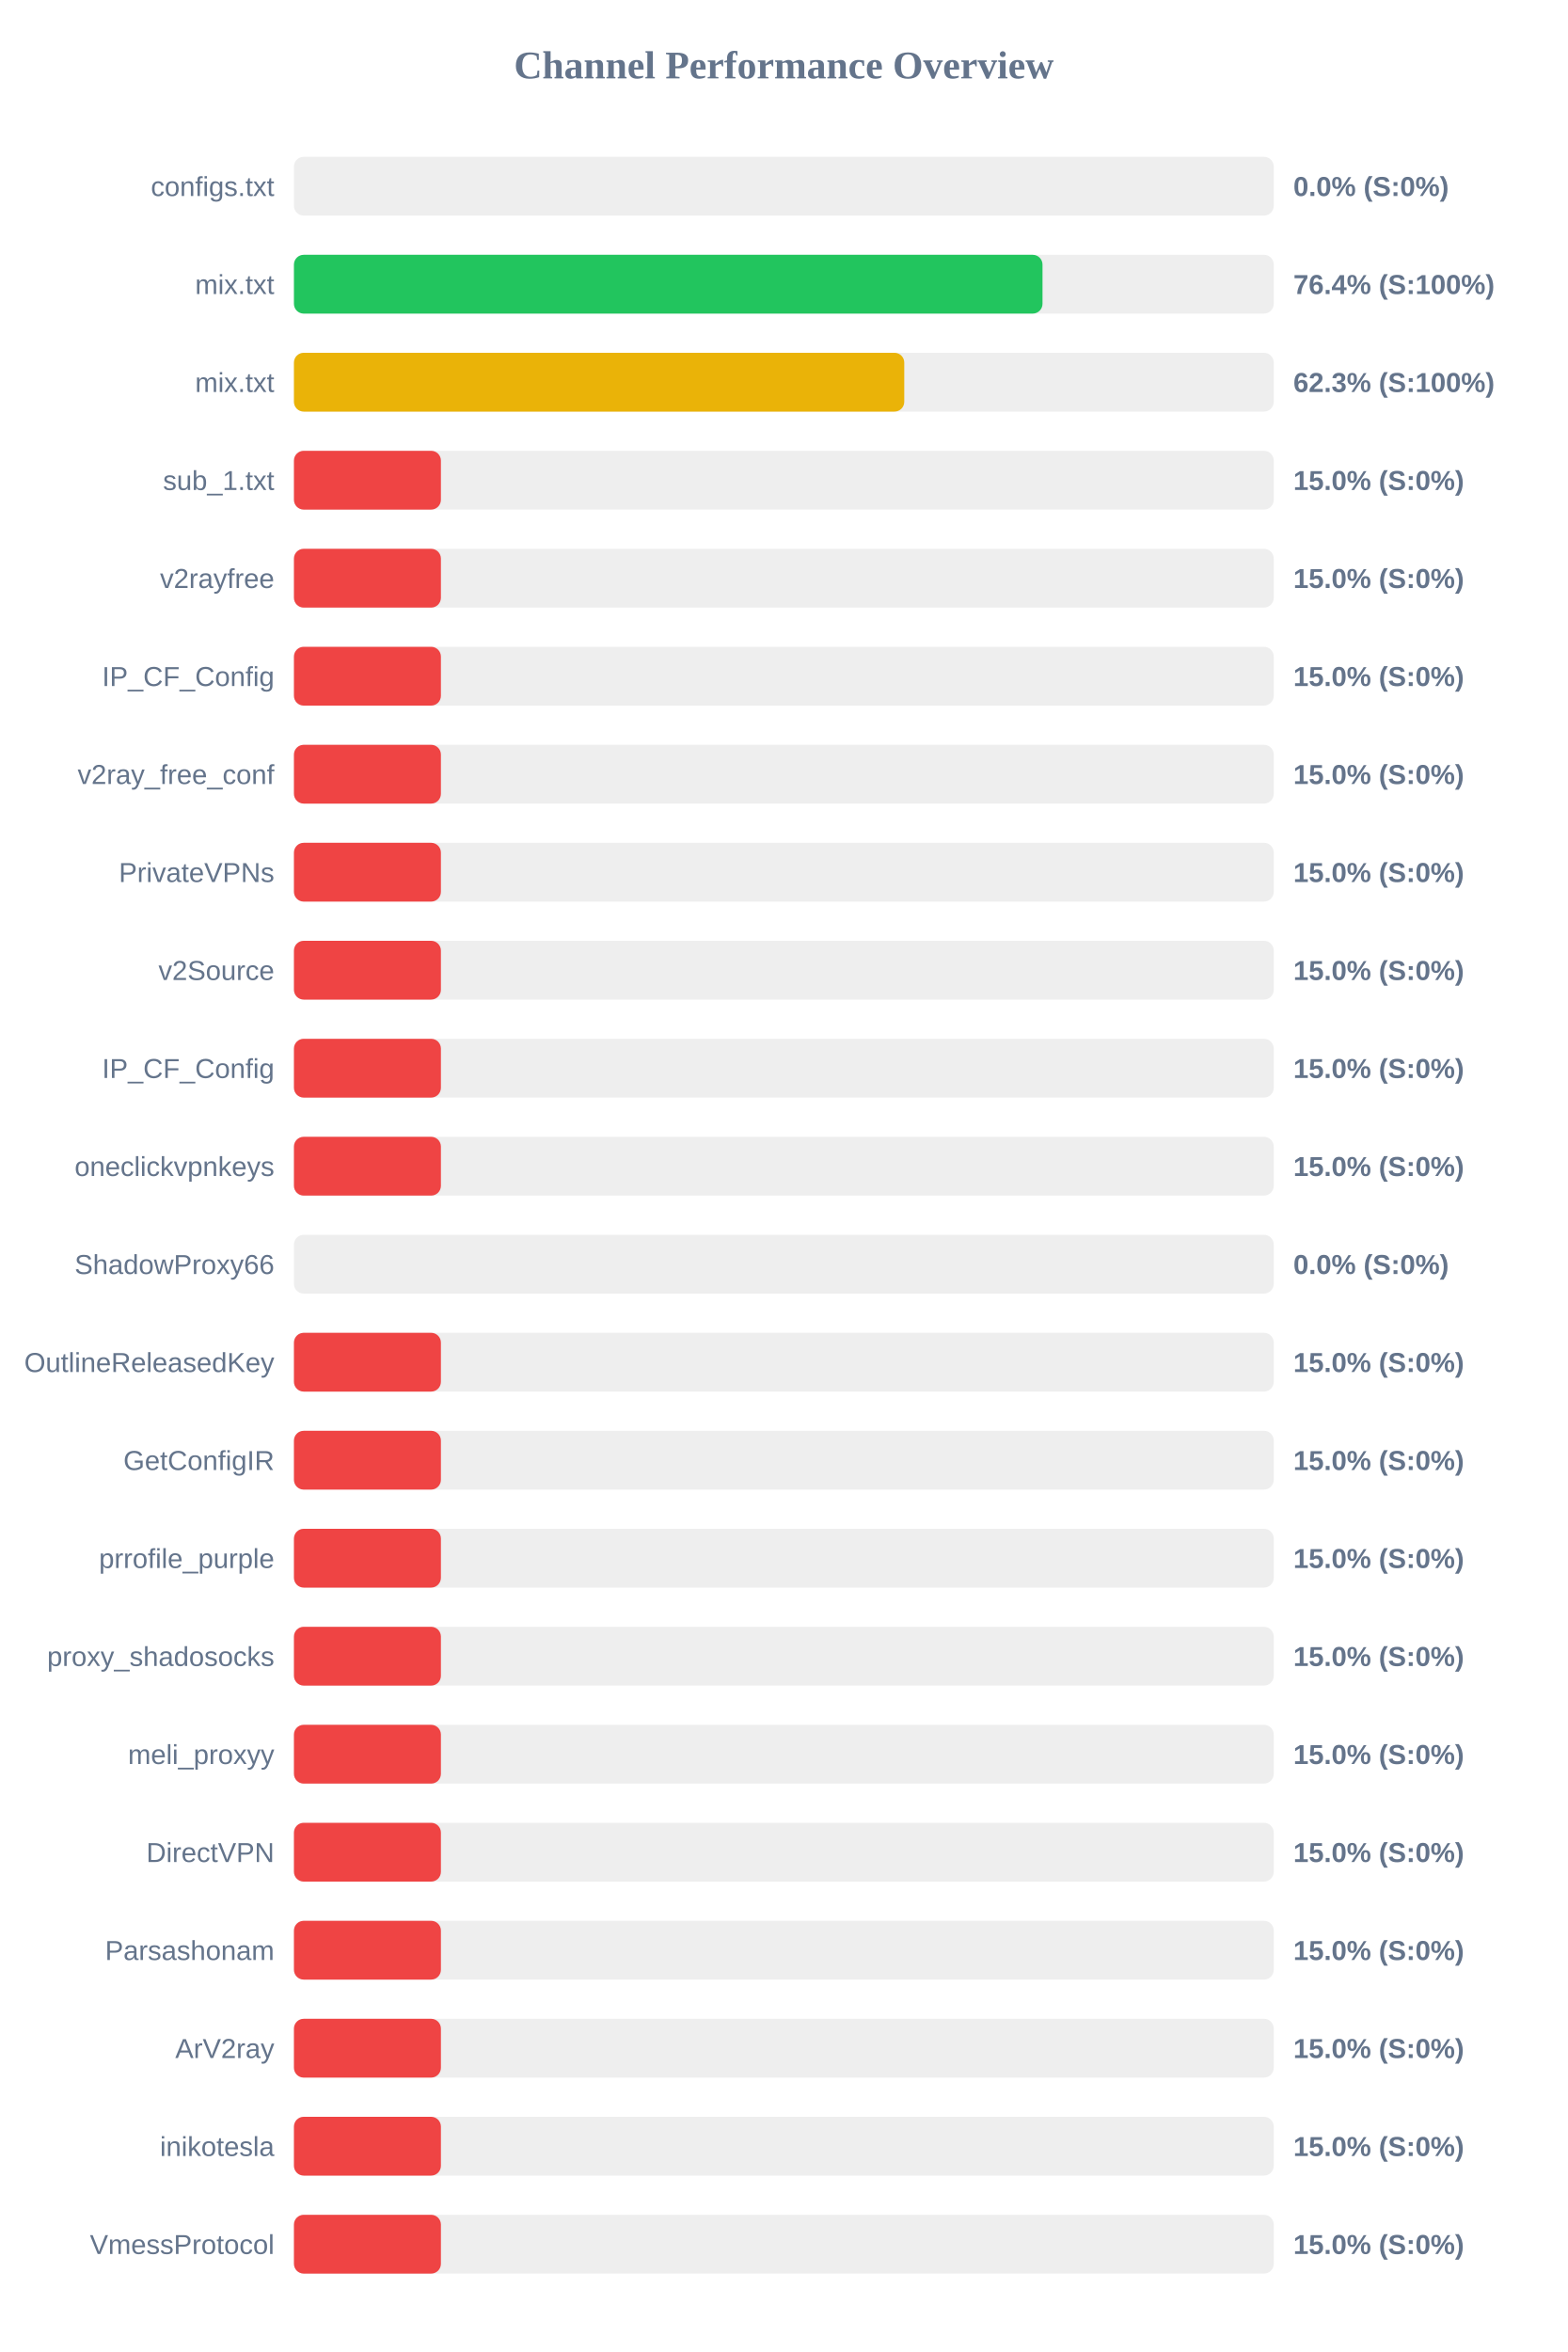
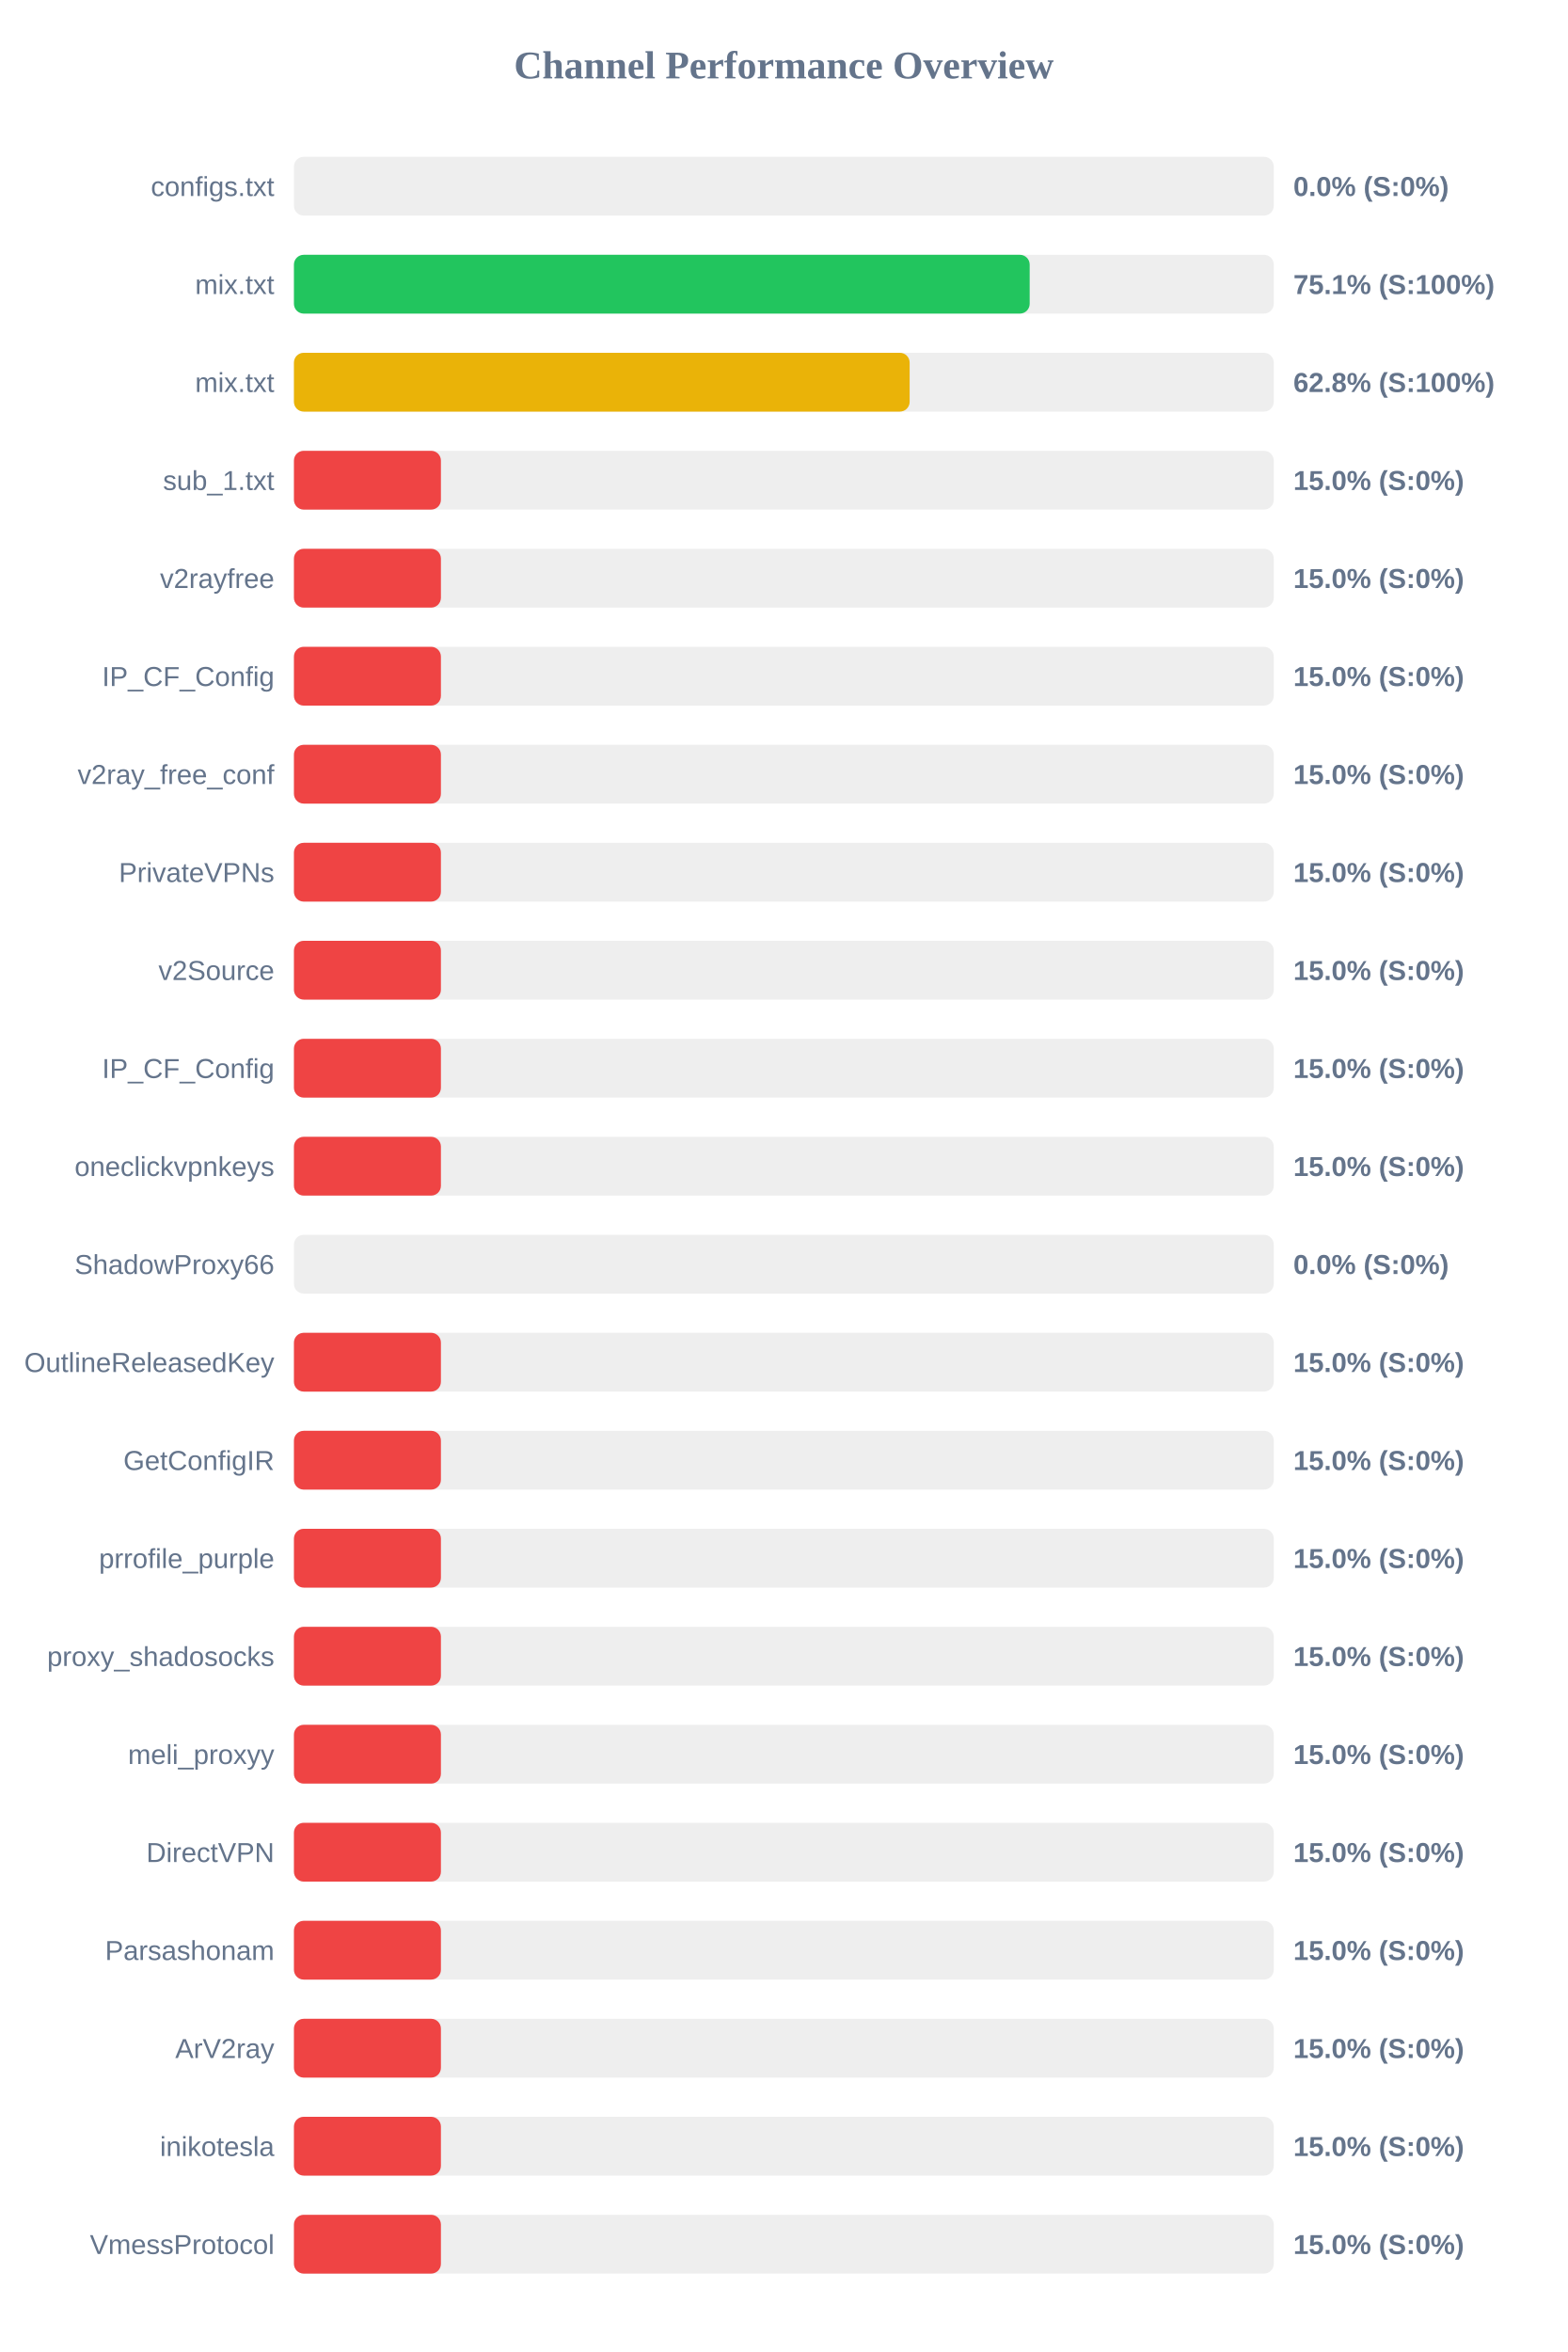
<svg xmlns="http://www.w3.org/2000/svg" width="800" height="1200" version="1.1">
  <style>
        .row { font: 14px Arial; fill: #64748b; }
        .score { font: bold 14px Arial; fill: #64748b; }
    </style>
  <text x="400" y="40" text-anchor="middle" font-size="20px" font-weight="bold" fill="#64748b">Channel Performance Overview</text>
  <rect x="150" y="80" width="500" height="30" fill="#eee" rx="5" />
  <rect x="150" y="80" width="0.0" height="30" fill="#ef4444" rx="5" />
  <text x="140" y="100" text-anchor="end" class="row">configs.txt</text>
  <text x="660" y="100" text-anchor="start" class="score">0.0% (S:0%)</text>
  <rect x="150" y="130" width="500" height="30" fill="#eee" rx="5" />
-   <rect x="150" y="130" width="382.0" height="30" fill="#22c55e" rx="5" />
+   <rect x="150" y="130" width="375.45" height="30" fill="#22c55e" rx="5" />
  <text x="140" y="150" text-anchor="end" class="row">mix.txt</text>
-   <text x="660" y="150" text-anchor="start" class="score">76.4% (S:100%)</text>
+   <text x="660" y="150" text-anchor="start" class="score">75.1% (S:100%)</text>
  <rect x="150" y="180" width="500" height="30" fill="#eee" rx="5" />
-   <rect x="150" y="180" width="311.45" height="30" fill="#eab308" rx="5" />
+   <rect x="150" y="180" width="314.2" height="30" fill="#eab308" rx="5" />
  <text x="140" y="200" text-anchor="end" class="row">mix.txt</text>
-   <text x="660" y="200" text-anchor="start" class="score">62.3% (S:100%)</text>
+   <text x="660" y="200" text-anchor="start" class="score">62.8% (S:100%)</text>
  <rect x="150" y="230" width="500" height="30" fill="#eee" rx="5" />
  <rect x="150" y="230" width="75.0" height="30" fill="#ef4444" rx="5" />
  <text x="140" y="250" text-anchor="end" class="row">sub_1.txt</text>
  <text x="660" y="250" text-anchor="start" class="score">15.0% (S:0%)</text>
  <rect x="150" y="280" width="500" height="30" fill="#eee" rx="5" />
  <rect x="150" y="280" width="75.0" height="30" fill="#ef4444" rx="5" />
  <text x="140" y="300" text-anchor="end" class="row">v2rayfree</text>
  <text x="660" y="300" text-anchor="start" class="score">15.0% (S:0%)</text>
  <rect x="150" y="330" width="500" height="30" fill="#eee" rx="5" />
  <rect x="150" y="330" width="75.0" height="30" fill="#ef4444" rx="5" />
  <text x="140" y="350" text-anchor="end" class="row">IP_CF_Config</text>
  <text x="660" y="350" text-anchor="start" class="score">15.0% (S:0%)</text>
  <rect x="150" y="380" width="500" height="30" fill="#eee" rx="5" />
  <rect x="150" y="380" width="75.0" height="30" fill="#ef4444" rx="5" />
  <text x="140" y="400" text-anchor="end" class="row">v2ray_free_conf</text>
  <text x="660" y="400" text-anchor="start" class="score">15.0% (S:0%)</text>
  <rect x="150" y="430" width="500" height="30" fill="#eee" rx="5" />
  <rect x="150" y="430" width="75.0" height="30" fill="#ef4444" rx="5" />
  <text x="140" y="450" text-anchor="end" class="row">PrivateVPNs</text>
  <text x="660" y="450" text-anchor="start" class="score">15.0% (S:0%)</text>
  <rect x="150" y="480" width="500" height="30" fill="#eee" rx="5" />
  <rect x="150" y="480" width="75.0" height="30" fill="#ef4444" rx="5" />
  <text x="140" y="500" text-anchor="end" class="row">v2Source</text>
  <text x="660" y="500" text-anchor="start" class="score">15.0% (S:0%)</text>
  <rect x="150" y="530" width="500" height="30" fill="#eee" rx="5" />
  <rect x="150" y="530" width="75.0" height="30" fill="#ef4444" rx="5" />
  <text x="140" y="550" text-anchor="end" class="row">IP_CF_Config</text>
  <text x="660" y="550" text-anchor="start" class="score">15.0% (S:0%)</text>
  <rect x="150" y="580" width="500" height="30" fill="#eee" rx="5" />
  <rect x="150" y="580" width="75.0" height="30" fill="#ef4444" rx="5" />
  <text x="140" y="600" text-anchor="end" class="row">oneclickvpnkeys</text>
  <text x="660" y="600" text-anchor="start" class="score">15.0% (S:0%)</text>
  <rect x="150" y="630" width="500" height="30" fill="#eee" rx="5" />
  <rect x="150" y="630" width="0.0" height="30" fill="#ef4444" rx="5" />
  <text x="140" y="650" text-anchor="end" class="row">ShadowProxy66</text>
  <text x="660" y="650" text-anchor="start" class="score">0.0% (S:0%)</text>
  <rect x="150" y="680" width="500" height="30" fill="#eee" rx="5" />
  <rect x="150" y="680" width="75.0" height="30" fill="#ef4444" rx="5" />
  <text x="140" y="700" text-anchor="end" class="row">OutlineReleasedKey</text>
  <text x="660" y="700" text-anchor="start" class="score">15.0% (S:0%)</text>
  <rect x="150" y="730" width="500" height="30" fill="#eee" rx="5" />
  <rect x="150" y="730" width="75.0" height="30" fill="#ef4444" rx="5" />
  <text x="140" y="750" text-anchor="end" class="row">GetConfigIR</text>
  <text x="660" y="750" text-anchor="start" class="score">15.0% (S:0%)</text>
  <rect x="150" y="780" width="500" height="30" fill="#eee" rx="5" />
  <rect x="150" y="780" width="75.0" height="30" fill="#ef4444" rx="5" />
  <text x="140" y="800" text-anchor="end" class="row">prrofile_purple</text>
  <text x="660" y="800" text-anchor="start" class="score">15.0% (S:0%)</text>
  <rect x="150" y="830" width="500" height="30" fill="#eee" rx="5" />
  <rect x="150" y="830" width="75.0" height="30" fill="#ef4444" rx="5" />
  <text x="140" y="850" text-anchor="end" class="row">proxy_shadosocks</text>
  <text x="660" y="850" text-anchor="start" class="score">15.0% (S:0%)</text>
  <rect x="150" y="880" width="500" height="30" fill="#eee" rx="5" />
  <rect x="150" y="880" width="75.0" height="30" fill="#ef4444" rx="5" />
  <text x="140" y="900" text-anchor="end" class="row">meli_proxyy</text>
  <text x="660" y="900" text-anchor="start" class="score">15.0% (S:0%)</text>
  <rect x="150" y="930" width="500" height="30" fill="#eee" rx="5" />
  <rect x="150" y="930" width="75.0" height="30" fill="#ef4444" rx="5" />
  <text x="140" y="950" text-anchor="end" class="row">DirectVPN</text>
  <text x="660" y="950" text-anchor="start" class="score">15.0% (S:0%)</text>
  <rect x="150" y="980" width="500" height="30" fill="#eee" rx="5" />
  <rect x="150" y="980" width="75.0" height="30" fill="#ef4444" rx="5" />
  <text x="140" y="1000" text-anchor="end" class="row">Parsashonam</text>
  <text x="660" y="1000" text-anchor="start" class="score">15.0% (S:0%)</text>
  <rect x="150" y="1030" width="500" height="30" fill="#eee" rx="5" />
  <rect x="150" y="1030" width="75.0" height="30" fill="#ef4444" rx="5" />
  <text x="140" y="1050" text-anchor="end" class="row">ArV2ray</text>
  <text x="660" y="1050" text-anchor="start" class="score">15.0% (S:0%)</text>
  <rect x="150" y="1080" width="500" height="30" fill="#eee" rx="5" />
  <rect x="150" y="1080" width="75.0" height="30" fill="#ef4444" rx="5" />
  <text x="140" y="1100" text-anchor="end" class="row">inikotesla</text>
  <text x="660" y="1100" text-anchor="start" class="score">15.0% (S:0%)</text>
  <rect x="150" y="1130" width="500" height="30" fill="#eee" rx="5" />
  <rect x="150" y="1130" width="75.0" height="30" fill="#ef4444" rx="5" />
  <text x="140" y="1150" text-anchor="end" class="row">VmessProtocol</text>
  <text x="660" y="1150" text-anchor="start" class="score">15.0% (S:0%)</text>
</svg>
